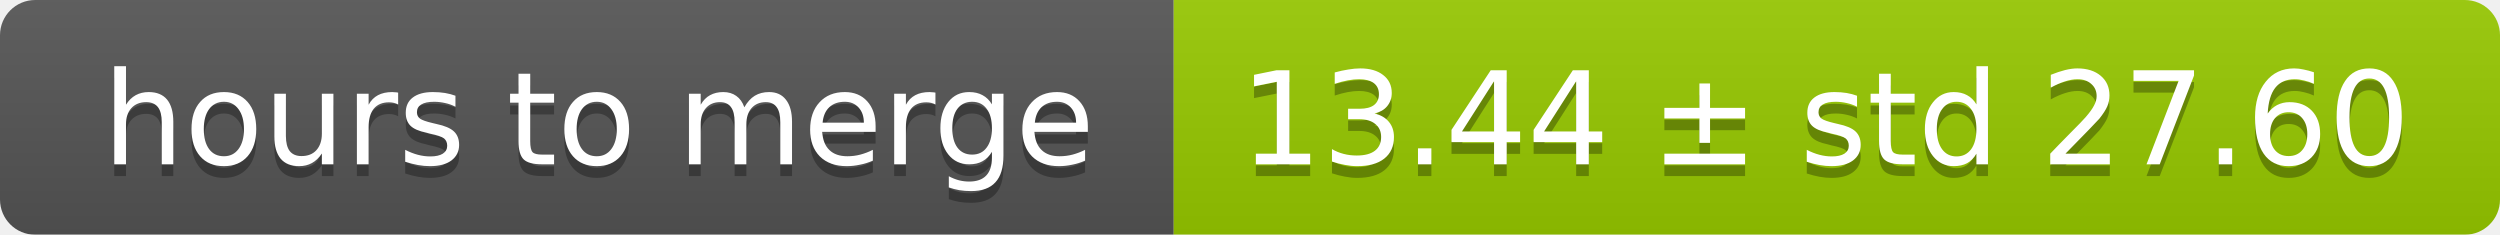
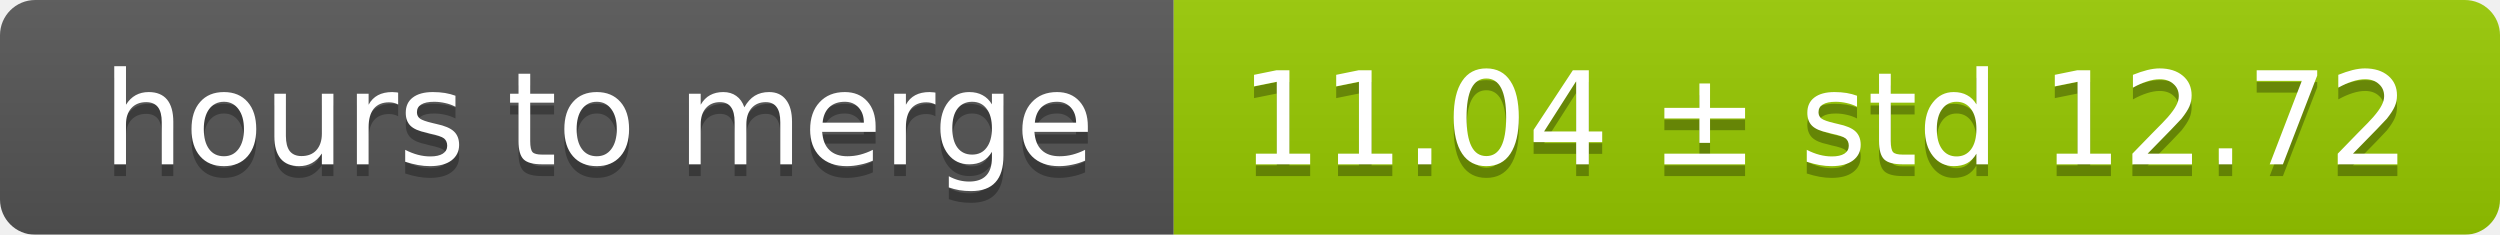
<svg xmlns="http://www.w3.org/2000/svg" width="213" height="20">
  <linearGradient id="smooth" x2="0" y2="100%">
    <stop offset="0" stop-color="#bbb" stop-opacity=".1" />
    <stop offset="1" stop-opacity=".1" />
  </linearGradient>
  <mask id="round">
    <rect width="213" height="20" rx="3" fill="#fff" />
  </mask>
  <g mask="url(#round)">
    <rect width="100" height="20" fill="#555" />
    <rect x="100" width="113" height="20" fill="#97ca00" />
    <rect width="213" height="20" fill="url(#smooth)" />
  </g>
  <g fill="#fff" text-anchor="middle" font-family="DejaVu Sans,Verdana,Geneva,sans-serif" font-size="11">
    <text x="51" y="15" fill="#010101" fill-opacity=".3">hours to merge</text>
    <text x="51" y="14">hours to merge</text>
-     <text x="155.5" y="15" fill="#010101" fill-opacity=".3">13.44 ± std 27.60</text>
-     <text x="155.5" y="14">13.44 ± std 27.60</text>
+     <text x="155.5" y="15" fill="#010101" fill-opacity=".3">11.04 ± std 12.72</text>
+     <text x="155.5" y="14">11.04 ± std 12.72</text>
  </g>
</svg>
